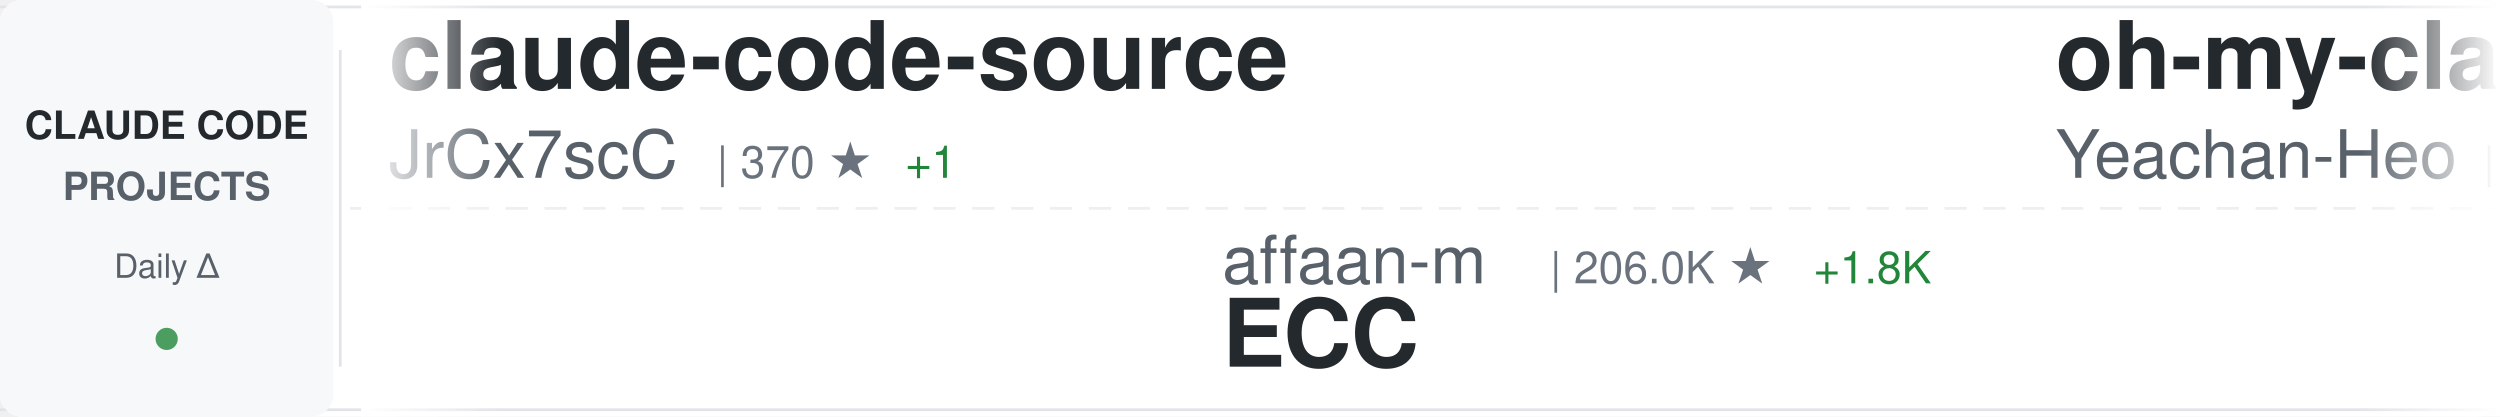
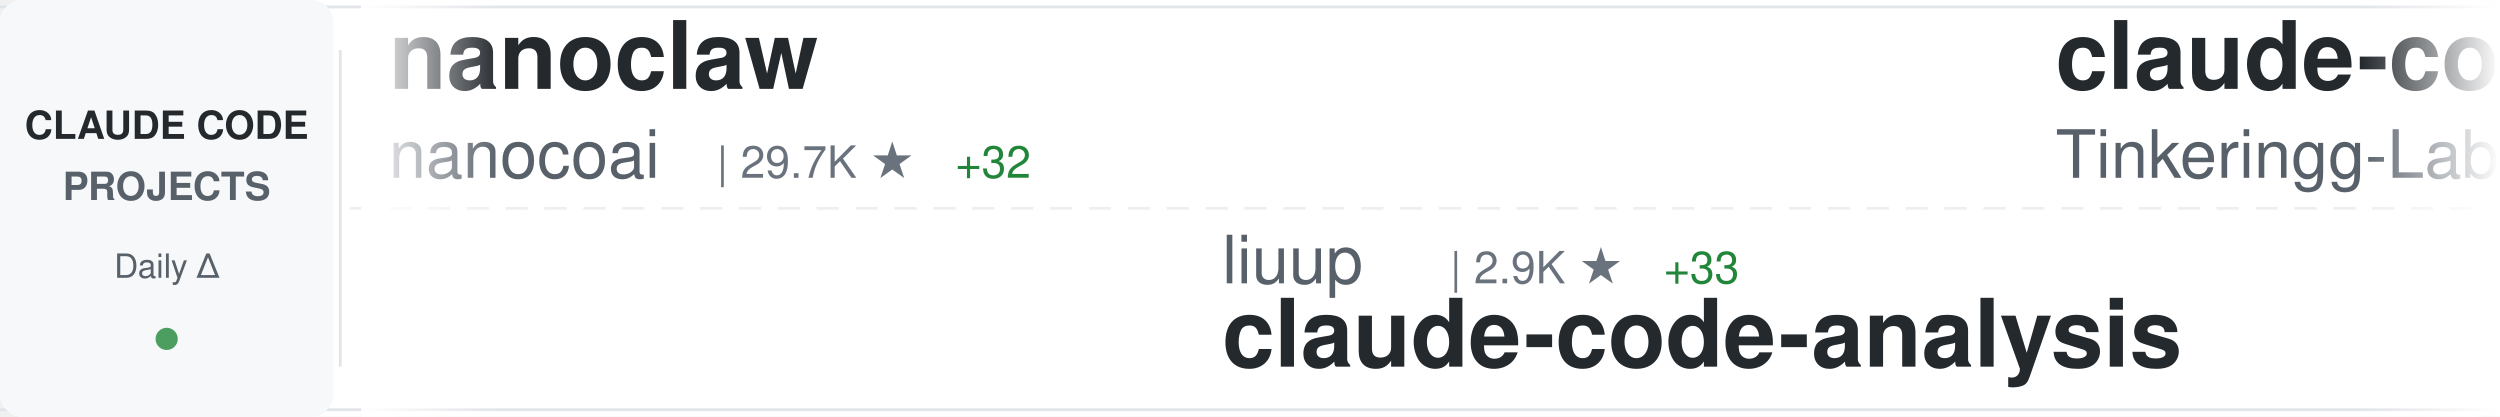
<svg xmlns="http://www.w3.org/2000/svg" width="900" height="150">
  <defs>
    <linearGradient id="awesomeLeftFade" x1="0%" y1="0%" x2="100%" y2="0%">
      <stop offset="0%" style="stop-color:#ffffff;stop-opacity:1" />
      <stop offset="100%" style="stop-color:#ffffff;stop-opacity:0" />
    </linearGradient>
    <linearGradient id="awesomeRightFade" x1="0%" y1="0%" x2="100%" y2="0%">
      <stop offset="0%" style="stop-color:#ffffff;stop-opacity:0" />
      <stop offset="100%" style="stop-color:#ffffff;stop-opacity:1" />
    </linearGradient>
  </defs>
  <rect width="900" height="150" fill="#ffffff" rx="8" />
  <rect x="0" y="2" width="900" height="1" fill="#e1e4e8" />
  <rect x="0" y="147" width="900" height="1" fill="#e1e4e8" />
  <line x1="0" y1="75" x2="900" y2="75" stroke="#e1e4e8" stroke-width="1" stroke-dasharray="8 6" opacity="0.6" />
  <rect x="0" y="0" width="120" height="150" fill="#f6f8fa" rx="8" />
  <text x="60" y="50" font-family="-apple-system, BlinkMacSystemFont, 'Segoe UI', Helvetica, Arial, sans-serif" font-size="14" font-weight="600" fill="#24292e" text-anchor="middle">CLAUDE CODE</text>
  <text x="60" y="72" font-family="-apple-system, BlinkMacSystemFont, 'Segoe UI', Helvetica, Arial, sans-serif" font-size="14" font-weight="600" fill="#586069" text-anchor="middle">PROJECTS</text>
  <text x="60" y="100" font-family="-apple-system, BlinkMacSystemFont, 'Segoe UI', Helvetica, Arial, sans-serif" font-size="12" font-weight="500" fill="#586069" text-anchor="middle">Daily Δ</text>
  <circle cx="60" cy="122" r="4" fill="#22863a" opacity="0.8" />
  <rect x="122" y="18" width="1" height="114" fill="#e1e4e8" />
  <clipPath id="awesomeTickerClip">
    <rect x="130" y="0" width="770" height="150" />
  </clipPath>
  <g clip-path="url(#awesomeTickerClip)">
    <g id="awesomeTickerItems">
      <animateTransform attributeName="transform" attributeType="XML" type="translate" from="0 0" to="-3000 0" dur="54s" repeatCount="indefinite" />
      <g transform="translate(0, 0)">
-         <text x="140" y="32" font-family="-apple-system, BlinkMacSystemFont, 'Segoe UI', Helvetica, Arial, sans-serif" font-size="34" font-weight="600" fill="#24292e">claude-code-source</text>
-         <text x="140" y="64" font-family="-apple-system, BlinkMacSystemFont, 'Segoe UI', Helvetica, Arial, sans-serif" font-size="24" font-weight="400" fill="#586069">JrCx7scC</text>
-         <text x="258" y="64" font-family="-apple-system, BlinkMacSystemFont, 'Segoe UI', Helvetica, Arial, sans-serif" font-size="16" font-weight="500" fill="#6a737d">| 370 ★</text>
-         <text x="326" y="64" font-family="-apple-system, BlinkMacSystemFont, 'Segoe UI', Helvetica, Arial, sans-serif" font-size="16" font-weight="500" fill="#22863a"> +1</text>
+         <text x="140" y="32" font-family="-apple-system, BlinkMacSystemFont, 'Segoe UI', Helvetica, Arial, sans-serif" font-size="34" font-weight="600" fill="#24292e">nanoclaw</text>
+         <text x="140" y="64" font-family="-apple-system, BlinkMacSystemFont, 'Segoe UI', Helvetica, Arial, sans-serif" font-size="24" font-weight="400" fill="#586069">nanocoai</text>
+         <text x="258" y="64" font-family="-apple-system, BlinkMacSystemFont, 'Segoe UI', Helvetica, Arial, sans-serif" font-size="16" font-weight="500" fill="#6a737d">| 29.7K ★</text>
+         <text x="344" y="64" font-family="-apple-system, BlinkMacSystemFont, 'Segoe UI', Helvetica, Arial, sans-serif" font-size="16" font-weight="500" fill="#22863a"> +32</text>
      </g>
      <g transform="translate(300, 0)">
-         <text x="140" y="102" font-family="-apple-system, BlinkMacSystemFont, 'Segoe UI', Helvetica, Arial, sans-serif" font-size="24" font-weight="400" fill="#586069">affaan-m</text>
-         <text x="258" y="102" font-family="-apple-system, BlinkMacSystemFont, 'Segoe UI', Helvetica, Arial, sans-serif" font-size="16" font-weight="500" fill="#6a737d">| 206.0K ★</text>
-         <text x="353" y="102" font-family="-apple-system, BlinkMacSystemFont, 'Segoe UI', Helvetica, Arial, sans-serif" font-size="16" font-weight="500" fill="#22863a"> +1.8K</text>
-         <text x="140" y="132" font-family="-apple-system, BlinkMacSystemFont, 'Segoe UI', Helvetica, Arial, sans-serif" font-size="34" font-weight="600" fill="#24292e">ECC</text>
+         <text x="140" y="102" font-family="-apple-system, BlinkMacSystemFont, 'Segoe UI', Helvetica, Arial, sans-serif" font-size="24" font-weight="400" fill="#586069">liuup</text>
+         <text x="222" y="102" font-family="-apple-system, BlinkMacSystemFont, 'Segoe UI', Helvetica, Arial, sans-serif" font-size="16" font-weight="500" fill="#6a737d">| 2.9K ★</text>
+         <text x="299" y="102" font-family="-apple-system, BlinkMacSystemFont, 'Segoe UI', Helvetica, Arial, sans-serif" font-size="16" font-weight="500" fill="#22863a"> +33</text>
+         <text x="140" y="132" font-family="-apple-system, BlinkMacSystemFont, 'Segoe UI', Helvetica, Arial, sans-serif" font-size="34" font-weight="600" fill="#24292e">claude-code-analysis</text>
      </g>
      <g transform="translate(600, 0)">
-         <text x="140" y="32" font-family="-apple-system, BlinkMacSystemFont, 'Segoe UI', Helvetica, Arial, sans-serif" font-size="34" font-weight="600" fill="#24292e">oh-my-claudecode</text>
-         <text x="140" y="64" font-family="-apple-system, BlinkMacSystemFont, 'Segoe UI', Helvetica, Arial, sans-serif" font-size="24" font-weight="400" fill="#586069">Yeachan-Heo</text>
-         <text x="294" y="64" font-family="-apple-system, BlinkMacSystemFont, 'Segoe UI', Helvetica, Arial, sans-serif" font-size="16" font-weight="500" fill="#6a737d">| 35.7K ★</text>
-         <text x="380" y="64" font-family="-apple-system, BlinkMacSystemFont, 'Segoe UI', Helvetica, Arial, sans-serif" font-size="16" font-weight="500" fill="#22863a"> +81</text>
+         <text x="140" y="32" font-family="-apple-system, BlinkMacSystemFont, 'Segoe UI', Helvetica, Arial, sans-serif" font-size="34" font-weight="600" fill="#24292e">claude-code</text>
+         <text x="140" y="64" font-family="-apple-system, BlinkMacSystemFont, 'Segoe UI', Helvetica, Arial, sans-serif" font-size="24" font-weight="400" fill="#586069">Tinkeringg-Lab</text>
+         <text x="330" y="64" font-family="-apple-system, BlinkMacSystemFont, 'Segoe UI', Helvetica, Arial, sans-serif" font-size="16" font-weight="500" fill="#6a737d">| 205 ★</text>
      </g>
      <g transform="translate(900, 0)">
-         <text x="140" y="102" font-family="-apple-system, BlinkMacSystemFont, 'Segoe UI', Helvetica, Arial, sans-serif" font-size="24" font-weight="400" fill="#586069">ding113</text>
-         <text x="246" y="102" font-family="-apple-system, BlinkMacSystemFont, 'Segoe UI', Helvetica, Arial, sans-serif" font-size="16" font-weight="500" fill="#6a737d">| 3.0K ★</text>
-         <text x="323" y="102" font-family="-apple-system, BlinkMacSystemFont, 'Segoe UI', Helvetica, Arial, sans-serif" font-size="16" font-weight="500" fill="#22863a"> +7</text>
-         <text x="140" y="132" font-family="-apple-system, BlinkMacSystemFont, 'Segoe UI', Helvetica, Arial, sans-serif" font-size="34" font-weight="600" fill="#24292e">claude-code-hub</text>
+         <text x="140" y="102" font-family="-apple-system, BlinkMacSystemFont, 'Segoe UI', Helvetica, Arial, sans-serif" font-size="24" font-weight="400" fill="#586069">centminmod</text>
+         <text x="282" y="102" font-family="-apple-system, BlinkMacSystemFont, 'Segoe UI', Helvetica, Arial, sans-serif" font-size="16" font-weight="500" fill="#6a737d">| 2.4K ★</text>
+         <text x="359" y="102" font-family="-apple-system, BlinkMacSystemFont, 'Segoe UI', Helvetica, Arial, sans-serif" font-size="16" font-weight="500" fill="#22863a"> +2</text>
+         <text x="140" y="132" font-family="-apple-system, BlinkMacSystemFont, 'Segoe UI', Helvetica, Arial, sans-serif" font-size="34" font-weight="600" fill="#24292e">my-claude-code-setup</text>
      </g>
      <g transform="translate(1200, 0)">
-         <text x="140" y="32" font-family="-apple-system, BlinkMacSystemFont, 'Segoe UI', Helvetica, Arial, sans-serif" font-size="34" font-weight="600" fill="#24292e">ClaudeCodeAgents</text>
-         <text x="140" y="64" font-family="-apple-system, BlinkMacSystemFont, 'Segoe UI', Helvetica, Arial, sans-serif" font-size="24" font-weight="400" fill="#586069">darcyegb</text>
-         <text x="258" y="64" font-family="-apple-system, BlinkMacSystemFont, 'Segoe UI', Helvetica, Arial, sans-serif" font-size="16" font-weight="500" fill="#6a737d">| 713 ★</text>
-         <text x="326" y="64" font-family="-apple-system, BlinkMacSystemFont, 'Segoe UI', Helvetica, Arial, sans-serif" font-size="16" font-weight="500" fill="#22863a"> +2</text>
+         <text x="140" y="32" font-family="-apple-system, BlinkMacSystemFont, 'Segoe UI', Helvetica, Arial, sans-serif" font-size="34" font-weight="600" fill="#24292e">claude-code</text>
+         <text x="140" y="64" font-family="-apple-system, BlinkMacSystemFont, 'Segoe UI', Helvetica, Arial, sans-serif" font-size="24" font-weight="400" fill="#586069">lowcortisolprogrammer</text>
+         <text x="414" y="64" font-family="-apple-system, BlinkMacSystemFont, 'Segoe UI', Helvetica, Arial, sans-serif" font-size="16" font-weight="500" fill="#6a737d">| 172 ★</text>
      </g>
      <g transform="translate(1500, 0)">
-         <text x="140" y="102" font-family="-apple-system, BlinkMacSystemFont, 'Segoe UI', Helvetica, Arial, sans-serif" font-size="24" font-weight="400" fill="#586069">RichardAtCT</text>
-         <text x="294" y="102" font-family="-apple-system, BlinkMacSystemFont, 'Segoe UI', Helvetica, Arial, sans-serif" font-size="16" font-weight="500" fill="#6a737d">| 2.7K ★</text>
-         <text x="371" y="102" font-family="-apple-system, BlinkMacSystemFont, 'Segoe UI', Helvetica, Arial, sans-serif" font-size="16" font-weight="500" fill="#22863a"> +2</text>
-         <text x="140" y="132" font-family="-apple-system, BlinkMacSystemFont, 'Segoe UI', Helvetica, Arial, sans-serif" font-size="34" font-weight="600" fill="#24292e">claude-code-telegram</text>
+         <text x="140" y="102" font-family="-apple-system, BlinkMacSystemFont, 'Segoe UI', Helvetica, Arial, sans-serif" font-size="24" font-weight="400" fill="#586069">repowise-dev</text>
+         <text x="306" y="102" font-family="-apple-system, BlinkMacSystemFont, 'Segoe UI', Helvetica, Arial, sans-serif" font-size="16" font-weight="500" fill="#6a737d">| 1.1K ★</text>
+         <text x="383" y="102" font-family="-apple-system, BlinkMacSystemFont, 'Segoe UI', Helvetica, Arial, sans-serif" font-size="16" font-weight="500" fill="#22863a"> +3</text>
+         <text x="140" y="132" font-family="-apple-system, BlinkMacSystemFont, 'Segoe UI', Helvetica, Arial, sans-serif" font-size="34" font-weight="600" fill="#24292e">claude-code-prompts</text>
      </g>
      <g transform="translate(1800, 0)">
-         <text x="140" y="32" font-family="-apple-system, BlinkMacSystemFont, 'Segoe UI', Helvetica, Arial, sans-serif" font-size="34" font-weight="600" fill="#24292e">claude-code-source</text>
-         <text x="140" y="64" font-family="-apple-system, BlinkMacSystemFont, 'Segoe UI', Helvetica, Arial, sans-serif" font-size="24" font-weight="400" fill="#586069">AprilNEA</text>
-         <text x="258" y="64" font-family="-apple-system, BlinkMacSystemFont, 'Segoe UI', Helvetica, Arial, sans-serif" font-size="16" font-weight="500" fill="#6a737d">| 383 ★</text>
+         <text x="140" y="32" font-family="-apple-system, BlinkMacSystemFont, 'Segoe UI', Helvetica, Arial, sans-serif" font-size="34" font-weight="600" fill="#24292e">claude-code-from-scratch</text>
+         <text x="140" y="64" font-family="-apple-system, BlinkMacSystemFont, 'Segoe UI', Helvetica, Arial, sans-serif" font-size="24" font-weight="400" fill="#586069">Windy3f3f3f3f</text>
+         <text x="318" y="64" font-family="-apple-system, BlinkMacSystemFont, 'Segoe UI', Helvetica, Arial, sans-serif" font-size="16" font-weight="500" fill="#6a737d">| 1.3K ★</text>
+         <text x="395" y="64" font-family="-apple-system, BlinkMacSystemFont, 'Segoe UI', Helvetica, Arial, sans-serif" font-size="16" font-weight="500" fill="#22863a"> +13</text>
      </g>
      <g transform="translate(2100, 0)">
-         <text x="140" y="102" font-family="-apple-system, BlinkMacSystemFont, 'Segoe UI', Helvetica, Arial, sans-serif" font-size="24" font-weight="400" fill="#586069">disler</text>
-         <text x="234" y="102" font-family="-apple-system, BlinkMacSystemFont, 'Segoe UI', Helvetica, Arial, sans-serif" font-size="16" font-weight="500" fill="#6a737d">| 3.7K ★</text>
-         <text x="311" y="102" font-family="-apple-system, BlinkMacSystemFont, 'Segoe UI', Helvetica, Arial, sans-serif" font-size="16" font-weight="500" fill="#22863a"> +3</text>
-         <text x="140" y="132" font-family="-apple-system, BlinkMacSystemFont, 'Segoe UI', Helvetica, Arial, sans-serif" font-size="34" font-weight="600" fill="#24292e">claude-code-hooks-master...</text>
+         <text x="140" y="102" font-family="-apple-system, BlinkMacSystemFont, 'Segoe UI', Helvetica, Arial, sans-serif" font-size="24" font-weight="400" fill="#586069">AprilNEA</text>
+         <text x="258" y="102" font-family="-apple-system, BlinkMacSystemFont, 'Segoe UI', Helvetica, Arial, sans-serif" font-size="16" font-weight="500" fill="#6a737d">| 383 ★</text>
+         <text x="140" y="132" font-family="-apple-system, BlinkMacSystemFont, 'Segoe UI', Helvetica, Arial, sans-serif" font-size="34" font-weight="600" fill="#24292e">claude-code-source</text>
      </g>
      <g transform="translate(2400, 0)">
        <text x="140" y="32" font-family="-apple-system, BlinkMacSystemFont, 'Segoe UI', Helvetica, Arial, sans-serif" font-size="34" font-weight="600" fill="#24292e">claude-code</text>
-         <text x="140" y="64" font-family="-apple-system, BlinkMacSystemFont, 'Segoe UI', Helvetica, Arial, sans-serif" font-size="24" font-weight="400" fill="#586069">codeaashu</text>
-         <text x="270" y="64" font-family="-apple-system, BlinkMacSystemFont, 'Segoe UI', Helvetica, Arial, sans-serif" font-size="16" font-weight="500" fill="#6a737d">| 2.8K ★</text>
-         <text x="347" y="64" font-family="-apple-system, BlinkMacSystemFont, 'Segoe UI', Helvetica, Arial, sans-serif" font-size="16" font-weight="500" fill="#22863a"> +11</text>
+         <text x="140" y="64" font-family="-apple-system, BlinkMacSystemFont, 'Segoe UI', Helvetica, Arial, sans-serif" font-size="24" font-weight="400" fill="#586069">VineeTagarwaL-code</text>
+         <text x="378" y="64" font-family="-apple-system, BlinkMacSystemFont, 'Segoe UI', Helvetica, Arial, sans-serif" font-size="16" font-weight="500" fill="#6a737d">| 276 ★</text>
      </g>
      <g transform="translate(2700, 0)">
-         <text x="140" y="102" font-family="-apple-system, BlinkMacSystemFont, 'Segoe UI', Helvetica, Arial, sans-serif" font-size="24" font-weight="400" fill="#586069">ChrisWiles</text>
-         <text x="282" y="102" font-family="-apple-system, BlinkMacSystemFont, 'Segoe UI', Helvetica, Arial, sans-serif" font-size="16" font-weight="500" fill="#6a737d">| 5.9K ★</text>
-         <text x="359" y="102" font-family="-apple-system, BlinkMacSystemFont, 'Segoe UI', Helvetica, Arial, sans-serif" font-size="16" font-weight="500" fill="#22863a"> +3</text>
-         <text x="140" y="132" font-family="-apple-system, BlinkMacSystemFont, 'Segoe UI', Helvetica, Arial, sans-serif" font-size="34" font-weight="600" fill="#24292e">claude-code-showcase</text>
+         <text x="140" y="102" font-family="-apple-system, BlinkMacSystemFont, 'Segoe UI', Helvetica, Arial, sans-serif" font-size="24" font-weight="400" fill="#586069">nicedreamzapp</text>
+         <text x="318" y="102" font-family="-apple-system, BlinkMacSystemFont, 'Segoe UI', Helvetica, Arial, sans-serif" font-size="16" font-weight="500" fill="#6a737d">| 2.7K ★</text>
+         <text x="395" y="102" font-family="-apple-system, BlinkMacSystemFont, 'Segoe UI', Helvetica, Arial, sans-serif" font-size="16" font-weight="500" fill="#22863a"> +5</text>
+         <text x="140" y="132" font-family="-apple-system, BlinkMacSystemFont, 'Segoe UI', Helvetica, Arial, sans-serif" font-size="34" font-weight="600" fill="#24292e">claude-code-local</text>
      </g>
      <g transform="translate(3000, 0)">
-         <text x="140" y="32" font-family="-apple-system, BlinkMacSystemFont, 'Segoe UI', Helvetica, Arial, sans-serif" font-size="34" font-weight="600" fill="#24292e">claude-code-source</text>
-         <text x="140" y="64" font-family="-apple-system, BlinkMacSystemFont, 'Segoe UI', Helvetica, Arial, sans-serif" font-size="24" font-weight="400" fill="#586069">JrCx7scC</text>
-         <text x="258" y="64" font-family="-apple-system, BlinkMacSystemFont, 'Segoe UI', Helvetica, Arial, sans-serif" font-size="16" font-weight="500" fill="#6a737d">| 370 ★</text>
-         <text x="326" y="64" font-family="-apple-system, BlinkMacSystemFont, 'Segoe UI', Helvetica, Arial, sans-serif" font-size="16" font-weight="500" fill="#22863a"> +1</text>
+         <text x="140" y="32" font-family="-apple-system, BlinkMacSystemFont, 'Segoe UI', Helvetica, Arial, sans-serif" font-size="34" font-weight="600" fill="#24292e">nanoclaw</text>
+         <text x="140" y="64" font-family="-apple-system, BlinkMacSystemFont, 'Segoe UI', Helvetica, Arial, sans-serif" font-size="24" font-weight="400" fill="#586069">nanocoai</text>
+         <text x="258" y="64" font-family="-apple-system, BlinkMacSystemFont, 'Segoe UI', Helvetica, Arial, sans-serif" font-size="16" font-weight="500" fill="#6a737d">| 29.7K ★</text>
+         <text x="344" y="64" font-family="-apple-system, BlinkMacSystemFont, 'Segoe UI', Helvetica, Arial, sans-serif" font-size="16" font-weight="500" fill="#22863a"> +32</text>
      </g>
      <g transform="translate(3300, 0)">
-         <text x="140" y="102" font-family="-apple-system, BlinkMacSystemFont, 'Segoe UI', Helvetica, Arial, sans-serif" font-size="24" font-weight="400" fill="#586069">affaan-m</text>
-         <text x="258" y="102" font-family="-apple-system, BlinkMacSystemFont, 'Segoe UI', Helvetica, Arial, sans-serif" font-size="16" font-weight="500" fill="#6a737d">| 206.0K ★</text>
-         <text x="353" y="102" font-family="-apple-system, BlinkMacSystemFont, 'Segoe UI', Helvetica, Arial, sans-serif" font-size="16" font-weight="500" fill="#22863a"> +1.8K</text>
-         <text x="140" y="132" font-family="-apple-system, BlinkMacSystemFont, 'Segoe UI', Helvetica, Arial, sans-serif" font-size="34" font-weight="600" fill="#24292e">ECC</text>
+         <text x="140" y="102" font-family="-apple-system, BlinkMacSystemFont, 'Segoe UI', Helvetica, Arial, sans-serif" font-size="24" font-weight="400" fill="#586069">liuup</text>
+         <text x="222" y="102" font-family="-apple-system, BlinkMacSystemFont, 'Segoe UI', Helvetica, Arial, sans-serif" font-size="16" font-weight="500" fill="#6a737d">| 2.9K ★</text>
+         <text x="299" y="102" font-family="-apple-system, BlinkMacSystemFont, 'Segoe UI', Helvetica, Arial, sans-serif" font-size="16" font-weight="500" fill="#22863a"> +33</text>
+         <text x="140" y="132" font-family="-apple-system, BlinkMacSystemFont, 'Segoe UI', Helvetica, Arial, sans-serif" font-size="34" font-weight="600" fill="#24292e">claude-code-analysis</text>
      </g>
      <g transform="translate(3600, 0)">
-         <text x="140" y="32" font-family="-apple-system, BlinkMacSystemFont, 'Segoe UI', Helvetica, Arial, sans-serif" font-size="34" font-weight="600" fill="#24292e">oh-my-claudecode</text>
-         <text x="140" y="64" font-family="-apple-system, BlinkMacSystemFont, 'Segoe UI', Helvetica, Arial, sans-serif" font-size="24" font-weight="400" fill="#586069">Yeachan-Heo</text>
-         <text x="294" y="64" font-family="-apple-system, BlinkMacSystemFont, 'Segoe UI', Helvetica, Arial, sans-serif" font-size="16" font-weight="500" fill="#6a737d">| 35.7K ★</text>
-         <text x="380" y="64" font-family="-apple-system, BlinkMacSystemFont, 'Segoe UI', Helvetica, Arial, sans-serif" font-size="16" font-weight="500" fill="#22863a"> +81</text>
+         <text x="140" y="32" font-family="-apple-system, BlinkMacSystemFont, 'Segoe UI', Helvetica, Arial, sans-serif" font-size="34" font-weight="600" fill="#24292e">claude-code</text>
+         <text x="140" y="64" font-family="-apple-system, BlinkMacSystemFont, 'Segoe UI', Helvetica, Arial, sans-serif" font-size="24" font-weight="400" fill="#586069">Tinkeringg-Lab</text>
+         <text x="330" y="64" font-family="-apple-system, BlinkMacSystemFont, 'Segoe UI', Helvetica, Arial, sans-serif" font-size="16" font-weight="500" fill="#6a737d">| 205 ★</text>
      </g>
      <g transform="translate(3900, 0)">
-         <text x="140" y="102" font-family="-apple-system, BlinkMacSystemFont, 'Segoe UI', Helvetica, Arial, sans-serif" font-size="24" font-weight="400" fill="#586069">ding113</text>
-         <text x="246" y="102" font-family="-apple-system, BlinkMacSystemFont, 'Segoe UI', Helvetica, Arial, sans-serif" font-size="16" font-weight="500" fill="#6a737d">| 3.0K ★</text>
-         <text x="323" y="102" font-family="-apple-system, BlinkMacSystemFont, 'Segoe UI', Helvetica, Arial, sans-serif" font-size="16" font-weight="500" fill="#22863a"> +7</text>
-         <text x="140" y="132" font-family="-apple-system, BlinkMacSystemFont, 'Segoe UI', Helvetica, Arial, sans-serif" font-size="34" font-weight="600" fill="#24292e">claude-code-hub</text>
+         <text x="140" y="102" font-family="-apple-system, BlinkMacSystemFont, 'Segoe UI', Helvetica, Arial, sans-serif" font-size="24" font-weight="400" fill="#586069">centminmod</text>
+         <text x="282" y="102" font-family="-apple-system, BlinkMacSystemFont, 'Segoe UI', Helvetica, Arial, sans-serif" font-size="16" font-weight="500" fill="#6a737d">| 2.4K ★</text>
+         <text x="359" y="102" font-family="-apple-system, BlinkMacSystemFont, 'Segoe UI', Helvetica, Arial, sans-serif" font-size="16" font-weight="500" fill="#22863a"> +2</text>
+         <text x="140" y="132" font-family="-apple-system, BlinkMacSystemFont, 'Segoe UI', Helvetica, Arial, sans-serif" font-size="34" font-weight="600" fill="#24292e">my-claude-code-setup</text>
      </g>
    </g>
  </g>
  <rect x="130" y="0" width="50" height="150" fill="url(#awesomeLeftFade)" />
  <rect x="850" y="0" width="50" height="150" fill="url(#awesomeRightFade)" />
</svg>
